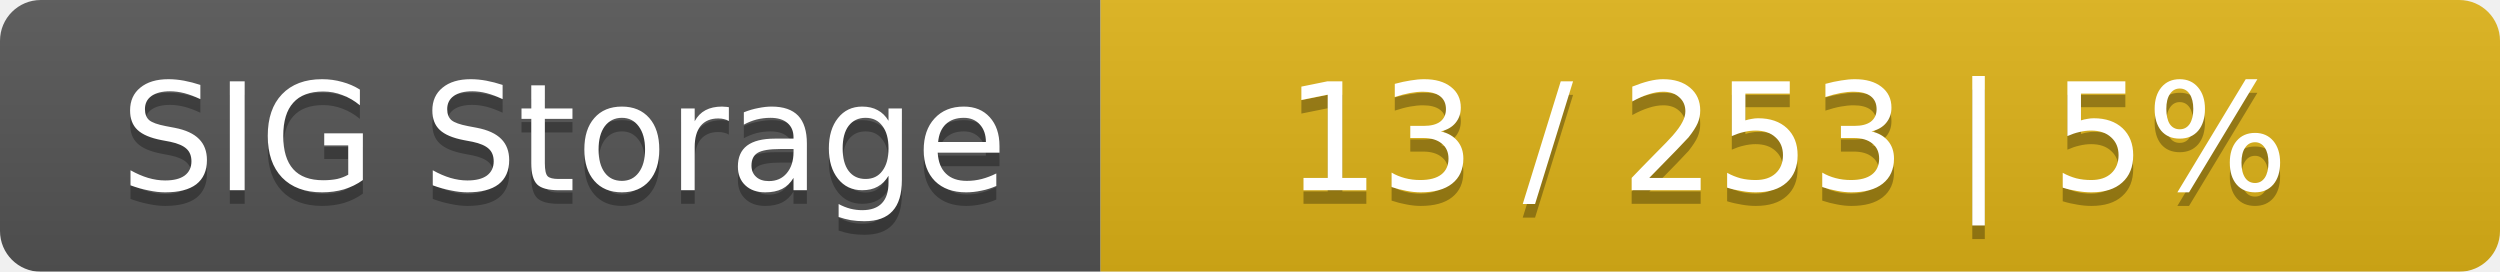
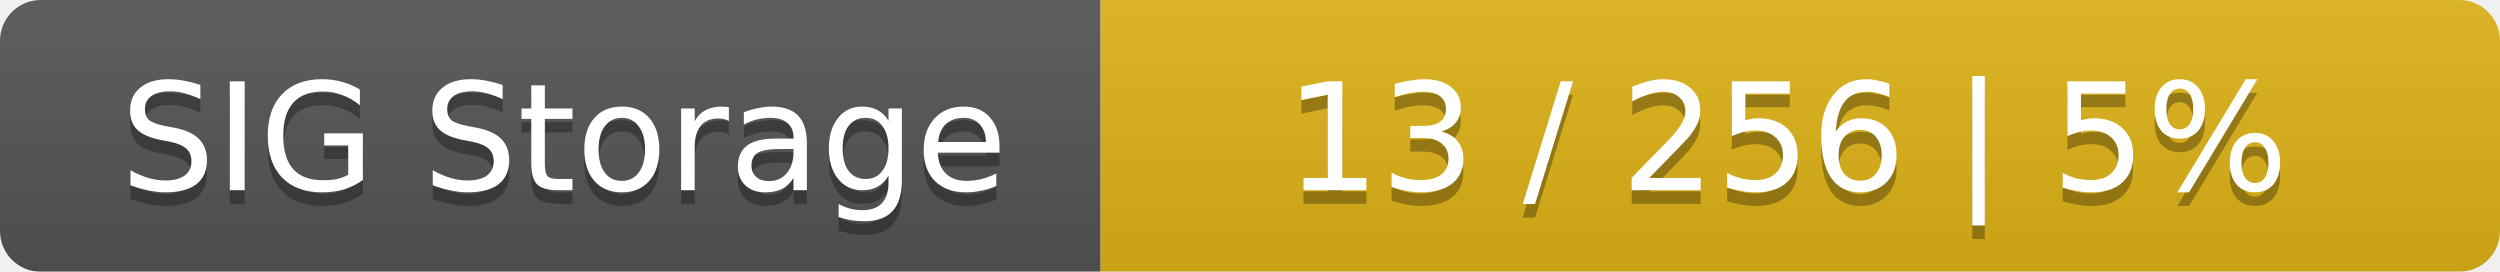
<svg xmlns="http://www.w3.org/2000/svg" width="184" height="20">
  <linearGradient id="smooth" x2="0" y2="100%">
    <stop offset="0" stop-color="#bbb" stop-opacity=".1" />
    <stop offset="1" stop-opacity=".1" />
  </linearGradient>
  <mask id="round">
    <rect width="184" height="20" rx="3" fill="#fff" />
  </mask>
  <g mask="url(#round)">
    <rect width="81" height="20" fill="#555" />
    <rect x="81" width="103" height="20" fill="#dfb317" />
    <rect width="184" height="20" fill="url(#smooth)" />
  </g>
  <g fill="#fff" text-anchor="middle" font-family="DejaVu Sans,Verdana,Geneva,sans-serif" font-size="11">
    <text x="41.5" y="15" fill="#010101" fill-opacity=".3">SIG Storage</text>
    <text x="41.5" y="14">SIG Storage</text>
-     <text x="131.5" y="15" fill="#010101" fill-opacity=".3">13 / 253    |    5%</text>
-     <text x="131.5" y="14">13 / 253    |    5%</text>
+     <text x="131.5" y="15" fill="#010101" fill-opacity=".3">13 / 256    |    5%</text>
+     <text x="131.5" y="14">13 / 256    |    5%</text>
  </g>
</svg>
